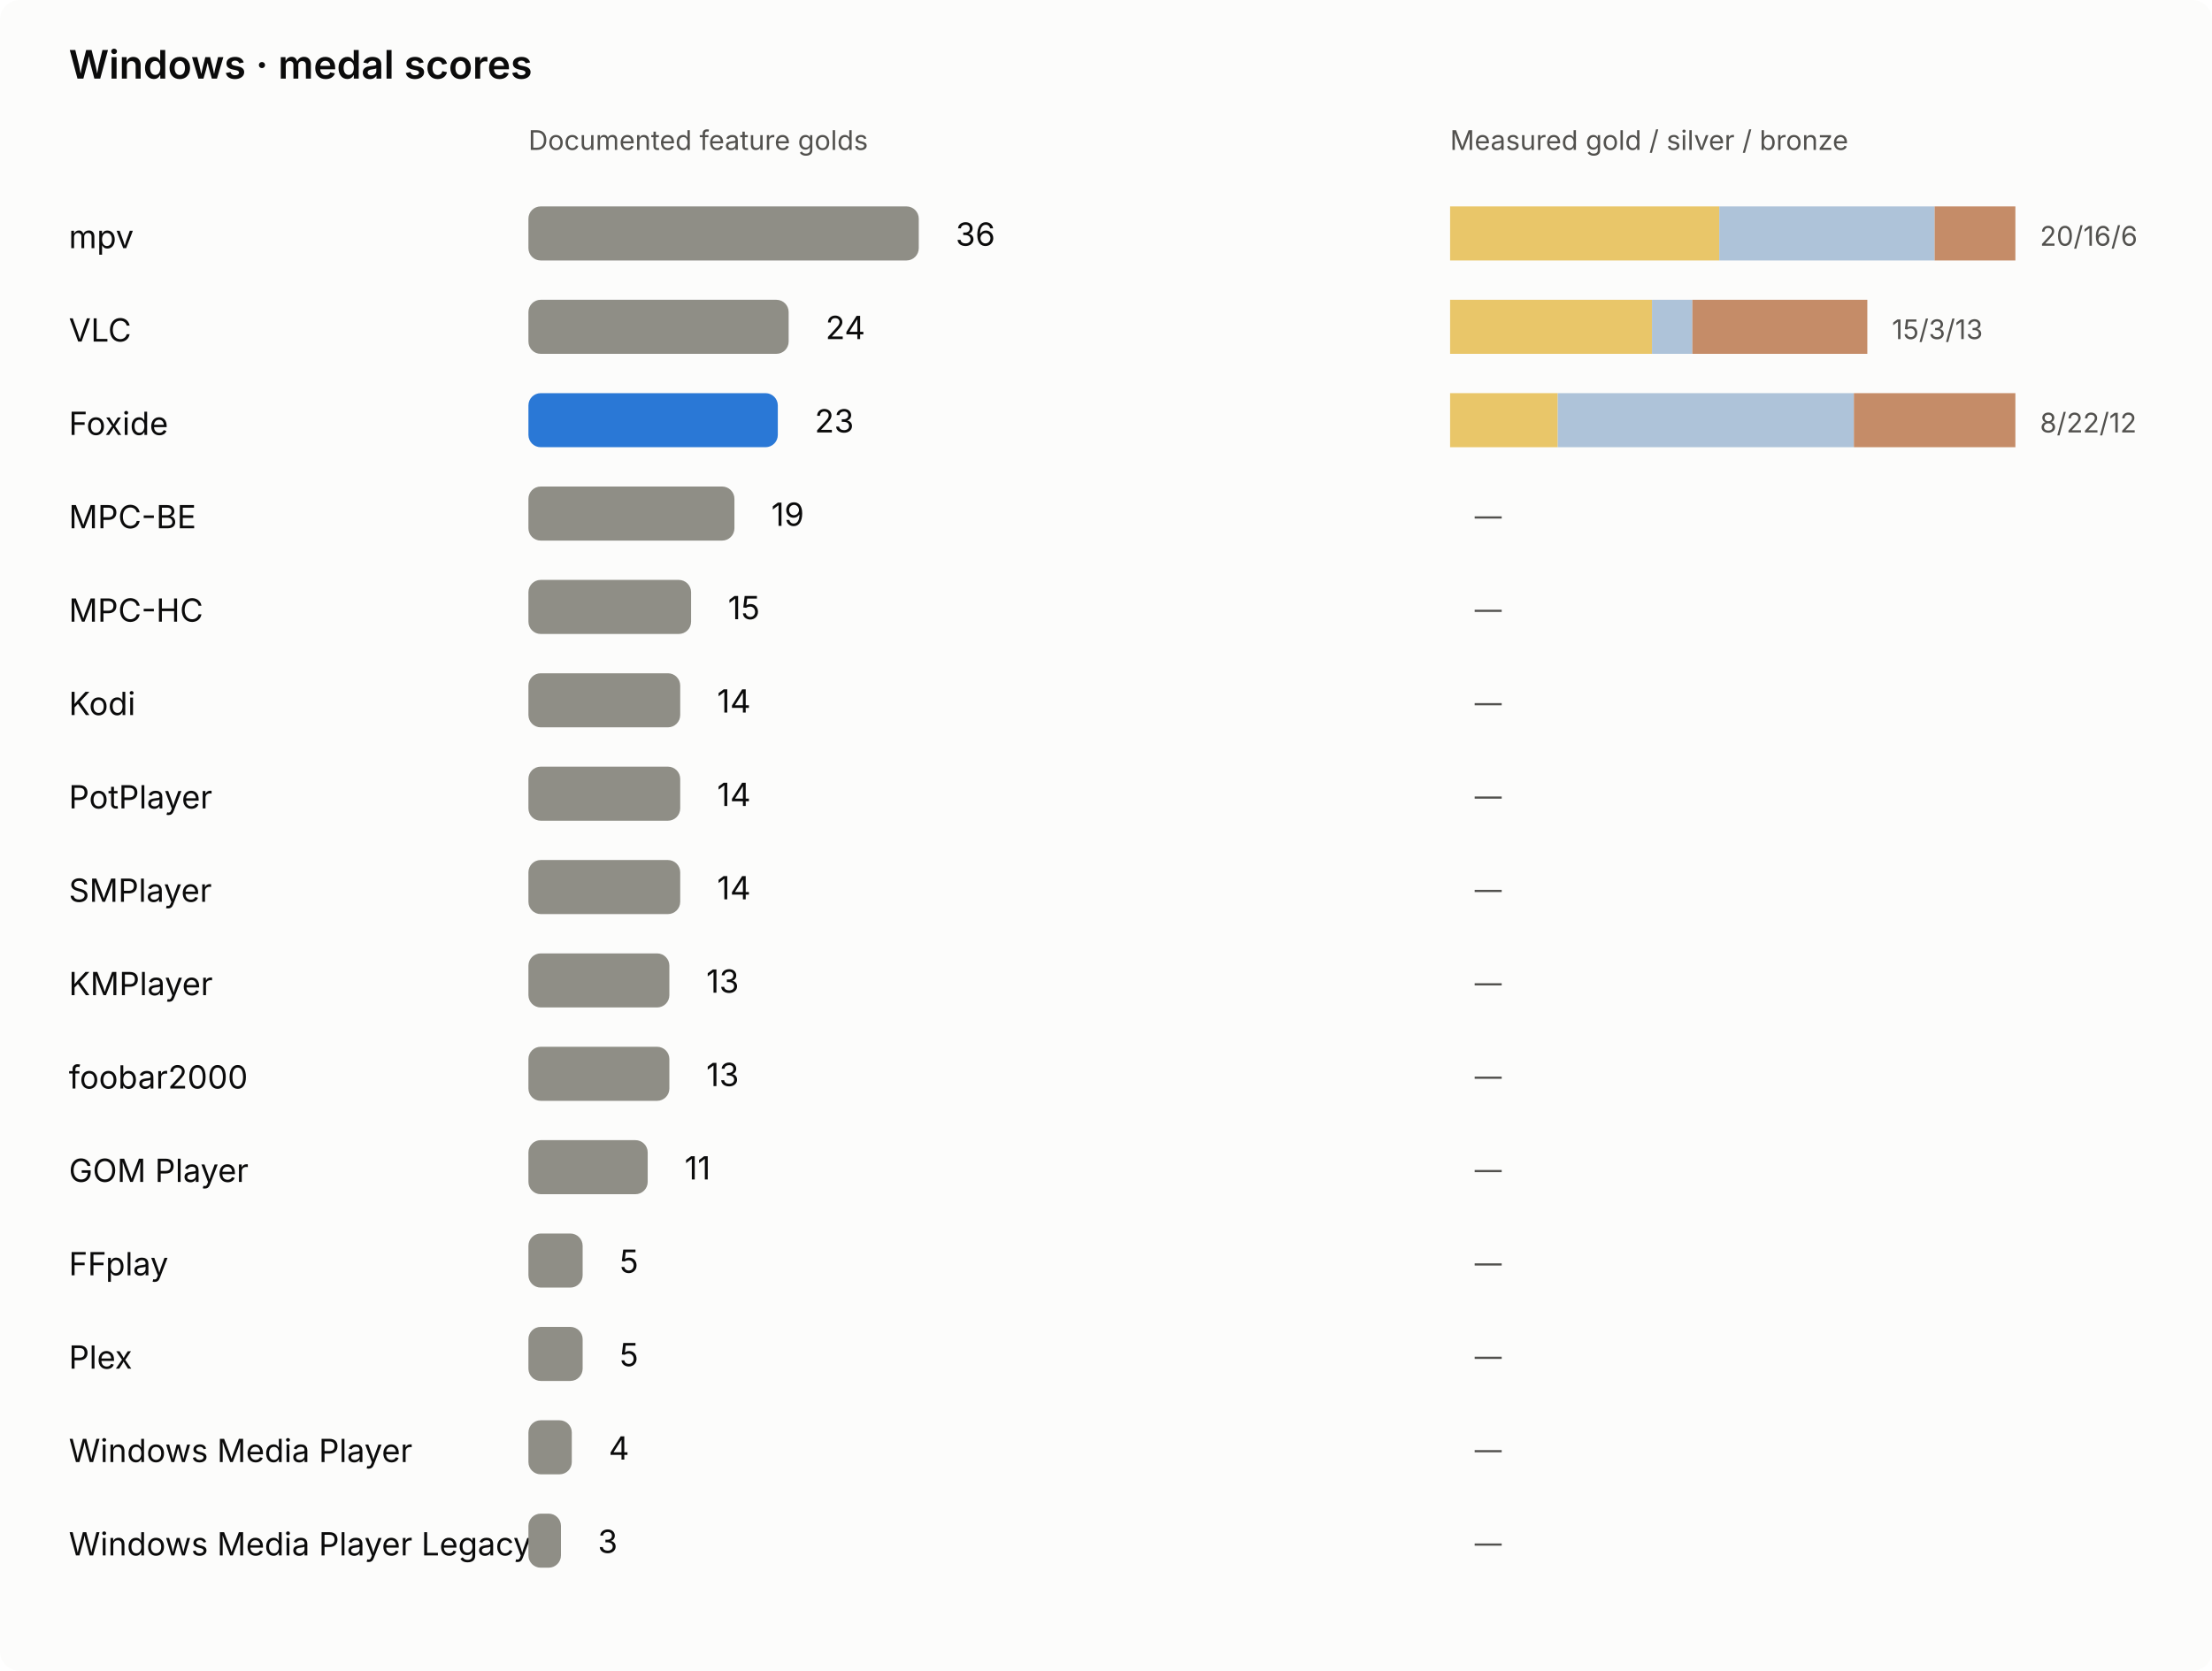
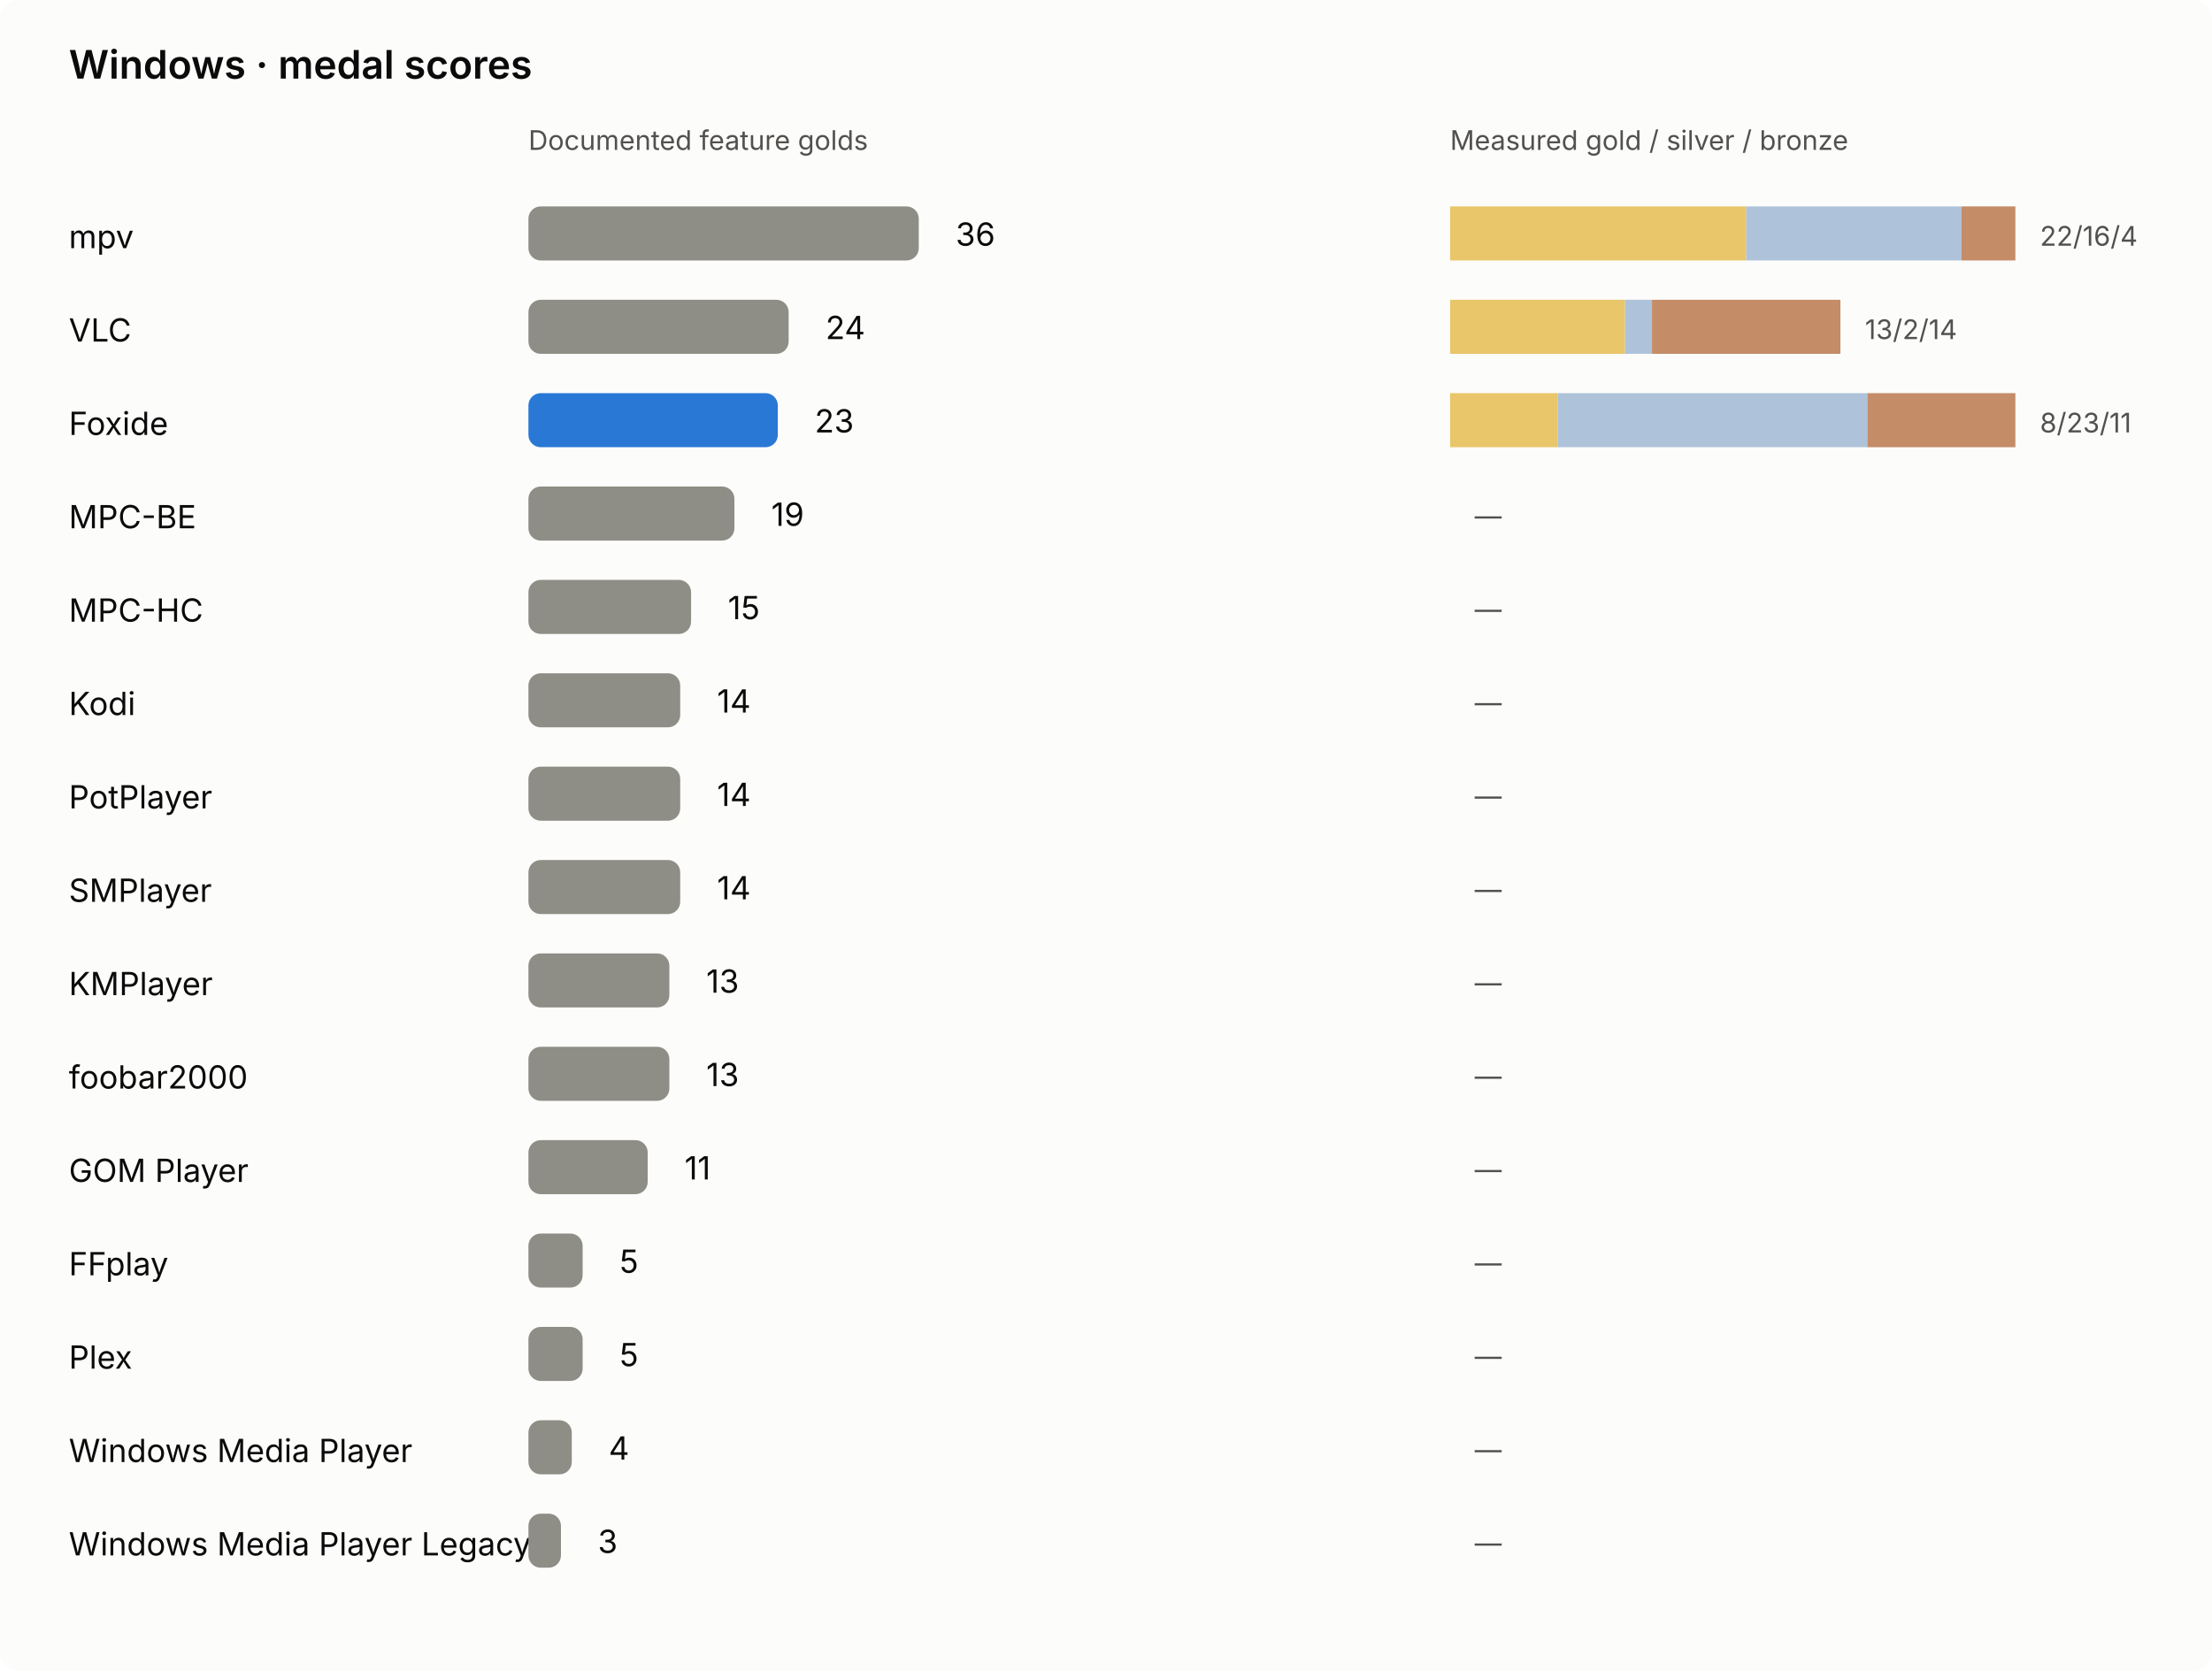
<svg xmlns="http://www.w3.org/2000/svg" viewBox="0 0 900 680" role="img" aria-labelledby="windows-chart-title windows-chart-desc">
  <rect width="900" height="680" rx="8" class="bg" />
  <style>text{font:13px system-ui,-apple-system,'Segoe UI',sans-serif;fill:#0b0b0b}.sub{fill:#52514e;font-size:11px}.title{font-size:16px;font-weight:600}.bg{fill:#fcfcfb}.bar{fill:#8f8e86}.foxide{fill:#2a78d6}.winner{font-weight:700}@media(prefers-color-scheme:dark){.bg{fill:#1a1a19}text{fill:#f0efec}.sub{fill:#c3c2b7}.foxide{fill:#3987e5}}</style>
  <g>
    <text class="title" x="28" y="32" font-size="22">Windows · medal scores</text>
    <text x="215" y="61" font-size="12" class="sub">Documented feature golds</text>
    <text x="590" y="61" font-size="12" class="sub">Measured gold / silver / bronze</text>
    <text x="28" y="101" font-size="12">mpv</text>
    <rect x="215" y="84" width="158.82" height="22" rx="5" fill="#8f8e86" />
    <text x="388.82" y="100" font-size="13">36</text>
-     <rect x="590.00" y="84" width="109.52" height="22" fill="#e9c669" />
-     <rect x="699.52" y="84" width="87.62" height="22" fill="#aec3d9" />
-     <rect x="787.14" y="84" width="32.86" height="22" fill="#c58c68" />
-     <text x="830.00" y="100" class="sub" font-size="12">20/16/6</text>
+     <rect x="590.00" y="84" width="120.48" height="22" fill="#e9c669" />
+     <rect x="710.48" y="84" width="87.62" height="22" fill="#aec3d9" />
+     <rect x="798.10" y="84" width="21.90" height="22" fill="#c58c68" />
+     <text x="830.00" y="100" class="sub" font-size="12">22/16/4</text>
    <text x="28" y="139" font-size="12">VLC</text>
    <rect x="215" y="122" width="105.88" height="22" rx="5" fill="#8f8e86" />
    <text x="335.88" y="138" font-size="13">24</text>
-     <rect x="590.00" y="122" width="82.14" height="22" fill="#e9c669" />
-     <rect x="672.14" y="122" width="16.43" height="22" fill="#aec3d9" />
-     <rect x="688.57" y="122" width="71.19" height="22" fill="#c58c68" />
-     <text x="769.76" y="138" class="sub" font-size="12">15/3/13</text>
+     <rect x="590.00" y="122" width="71.19" height="22" fill="#e9c669" />
+     <rect x="661.19" y="122" width="10.95" height="22" fill="#aec3d9" />
+     <rect x="672.14" y="122" width="76.67" height="22" fill="#c58c68" />
+     <text x="758.81" y="138" class="sub" font-size="12">13/2/14</text>
    <text x="28" y="177" font-size="12">Foxide</text>
    <rect x="215" y="160" width="101.47" height="22" rx="5" fill="#2a78d6" />
    <text x="331.47" y="176" font-size="13">23</text>
    <rect x="590.00" y="160" width="43.81" height="22" fill="#e9c669" />
-     <rect x="633.81" y="160" width="120.48" height="22" fill="#aec3d9" />
-     <rect x="754.29" y="160" width="65.71" height="22" fill="#c58c68" />
-     <text x="830.00" y="176" class="sub" font-size="12">8/22/12</text>
+     <rect x="633.81" y="160" width="125.95" height="22" fill="#aec3d9" />
+     <rect x="759.76" y="160" width="60.24" height="22" fill="#c58c68" />
+     <text x="830.00" y="176" class="sub" font-size="12">8/23/11</text>
    <text x="28" y="215" font-size="12">MPC-BE</text>
    <rect x="215" y="198" width="83.82" height="22" rx="5" fill="#8f8e86" />
    <text x="313.82" y="214" font-size="13">19</text>
    <rect x="590.00" y="198" width="0.00" height="22" fill="#e9c669" />
    <rect x="590.00" y="198" width="0.00" height="22" fill="#aec3d9" />
    <rect x="590.00" y="198" width="0.00" height="22" fill="#c58c68" />
    <text x="600.00" y="214" class="sub" font-size="12">—</text>
    <text x="28" y="253" font-size="12">MPC-HC</text>
    <rect x="215" y="236" width="66.18" height="22" rx="5" fill="#8f8e86" />
    <text x="296.18" y="252" font-size="13">15</text>
    <rect x="590.00" y="236" width="0.00" height="22" fill="#e9c669" />
    <rect x="590.00" y="236" width="0.00" height="22" fill="#aec3d9" />
    <rect x="590.00" y="236" width="0.00" height="22" fill="#c58c68" />
    <text x="600.00" y="252" class="sub" font-size="12">—</text>
    <text x="28" y="291" font-size="12">Kodi</text>
    <rect x="215" y="274" width="61.76" height="22" rx="5" fill="#8f8e86" />
    <text x="291.76" y="290" font-size="13">14</text>
    <rect x="590.00" y="274" width="0.00" height="22" fill="#e9c669" />
    <rect x="590.00" y="274" width="0.00" height="22" fill="#aec3d9" />
    <rect x="590.00" y="274" width="0.00" height="22" fill="#c58c68" />
    <text x="600.00" y="290" class="sub" font-size="12">—</text>
    <text x="28" y="329" font-size="12">PotPlayer</text>
    <rect x="215" y="312" width="61.76" height="22" rx="5" fill="#8f8e86" />
    <text x="291.76" y="328" font-size="13">14</text>
    <rect x="590.00" y="312" width="0.00" height="22" fill="#e9c669" />
    <rect x="590.00" y="312" width="0.00" height="22" fill="#aec3d9" />
    <rect x="590.00" y="312" width="0.00" height="22" fill="#c58c68" />
    <text x="600.00" y="328" class="sub" font-size="12">—</text>
    <text x="28" y="367" font-size="12">SMPlayer</text>
    <rect x="215" y="350" width="61.76" height="22" rx="5" fill="#8f8e86" />
    <text x="291.76" y="366" font-size="13">14</text>
    <rect x="590.00" y="350" width="0.00" height="22" fill="#e9c669" />
    <rect x="590.00" y="350" width="0.00" height="22" fill="#aec3d9" />
    <rect x="590.00" y="350" width="0.00" height="22" fill="#c58c68" />
    <text x="600.00" y="366" class="sub" font-size="12">—</text>
    <text x="28" y="405" font-size="12">KMPlayer</text>
    <rect x="215" y="388" width="57.35" height="22" rx="5" fill="#8f8e86" />
    <text x="287.35" y="404" font-size="13">13</text>
    <rect x="590.00" y="388" width="0.00" height="22" fill="#e9c669" />
    <rect x="590.00" y="388" width="0.00" height="22" fill="#aec3d9" />
    <rect x="590.00" y="388" width="0.00" height="22" fill="#c58c68" />
    <text x="600.00" y="404" class="sub" font-size="12">—</text>
    <text x="28" y="443" font-size="12">foobar2000</text>
    <rect x="215" y="426" width="57.35" height="22" rx="5" fill="#8f8e86" />
    <text x="287.35" y="442" font-size="13">13</text>
    <rect x="590.00" y="426" width="0.00" height="22" fill="#e9c669" />
    <rect x="590.00" y="426" width="0.00" height="22" fill="#aec3d9" />
    <rect x="590.00" y="426" width="0.00" height="22" fill="#c58c68" />
    <text x="600.00" y="442" class="sub" font-size="12">—</text>
    <text x="28" y="481" font-size="12">GOM Player</text>
    <rect x="215" y="464" width="48.53" height="22" rx="5" fill="#8f8e86" />
    <text x="278.53" y="480" font-size="13">11</text>
    <rect x="590.00" y="464" width="0.00" height="22" fill="#e9c669" />
    <rect x="590.00" y="464" width="0.00" height="22" fill="#aec3d9" />
    <rect x="590.00" y="464" width="0.00" height="22" fill="#c58c68" />
    <text x="600.00" y="480" class="sub" font-size="12">—</text>
    <text x="28" y="519" font-size="12">FFplay</text>
    <rect x="215" y="502" width="22.06" height="22" rx="5" fill="#8f8e86" />
    <text x="252.06" y="518" font-size="13">5</text>
    <rect x="590.00" y="502" width="0.00" height="22" fill="#e9c669" />
    <rect x="590.00" y="502" width="0.00" height="22" fill="#aec3d9" />
    <rect x="590.00" y="502" width="0.00" height="22" fill="#c58c68" />
    <text x="600.00" y="518" class="sub" font-size="12">—</text>
    <text x="28" y="557" font-size="12">Plex</text>
    <rect x="215" y="540" width="22.06" height="22" rx="5" fill="#8f8e86" />
    <text x="252.06" y="556" font-size="13">5</text>
    <rect x="590.00" y="540" width="0.00" height="22" fill="#e9c669" />
    <rect x="590.00" y="540" width="0.00" height="22" fill="#aec3d9" />
    <rect x="590.00" y="540" width="0.00" height="22" fill="#c58c68" />
    <text x="600.00" y="556" class="sub" font-size="12">—</text>
    <text x="28" y="595" font-size="12">Windows Media Player</text>
    <rect x="215" y="578" width="17.65" height="22" rx="5" fill="#8f8e86" />
    <text x="247.65" y="594" font-size="13">4</text>
    <rect x="590.00" y="578" width="0.00" height="22" fill="#e9c669" />
    <rect x="590.00" y="578" width="0.00" height="22" fill="#aec3d9" />
    <rect x="590.00" y="578" width="0.00" height="22" fill="#c58c68" />
    <text x="600.00" y="594" class="sub" font-size="12">—</text>
    <text x="28" y="633" font-size="12">Windows Media Player Legacy</text>
    <rect x="215" y="616" width="13.24" height="22" rx="5" fill="#8f8e86" />
    <text x="243.24" y="632" font-size="13">3</text>
    <rect x="590.00" y="616" width="0.00" height="22" fill="#e9c669" />
    <rect x="590.00" y="616" width="0.00" height="22" fill="#aec3d9" />
    <rect x="590.00" y="616" width="0.00" height="22" fill="#c58c68" />
    <text x="600.00" y="632" class="sub" font-size="12">—</text>
  </g>
</svg>
